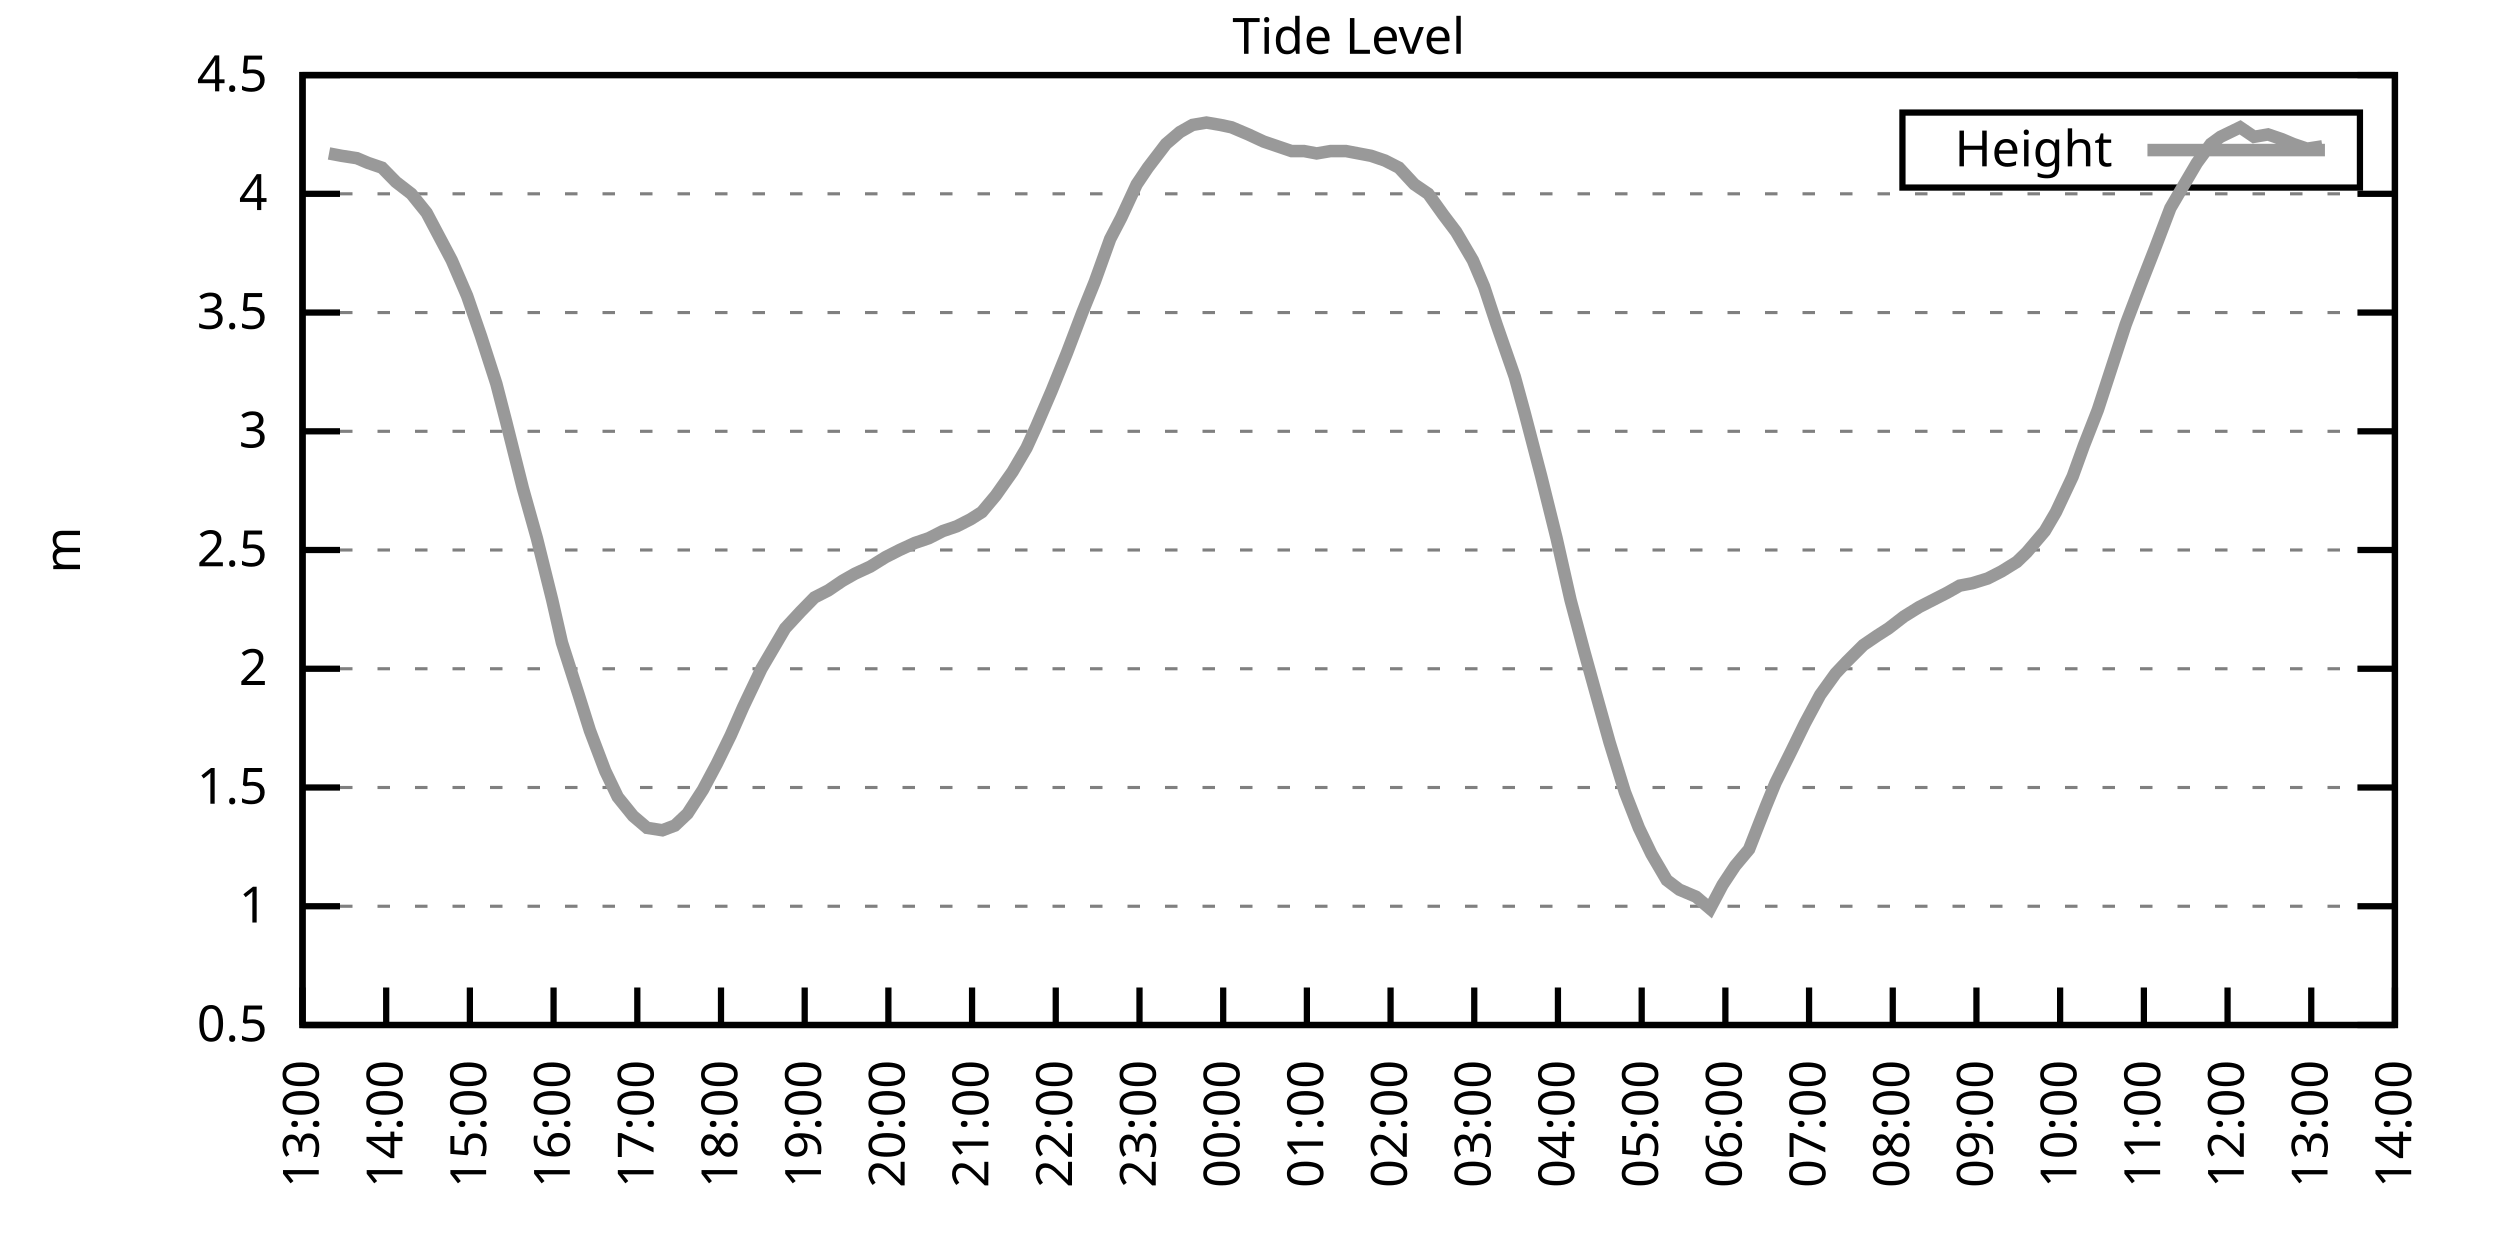
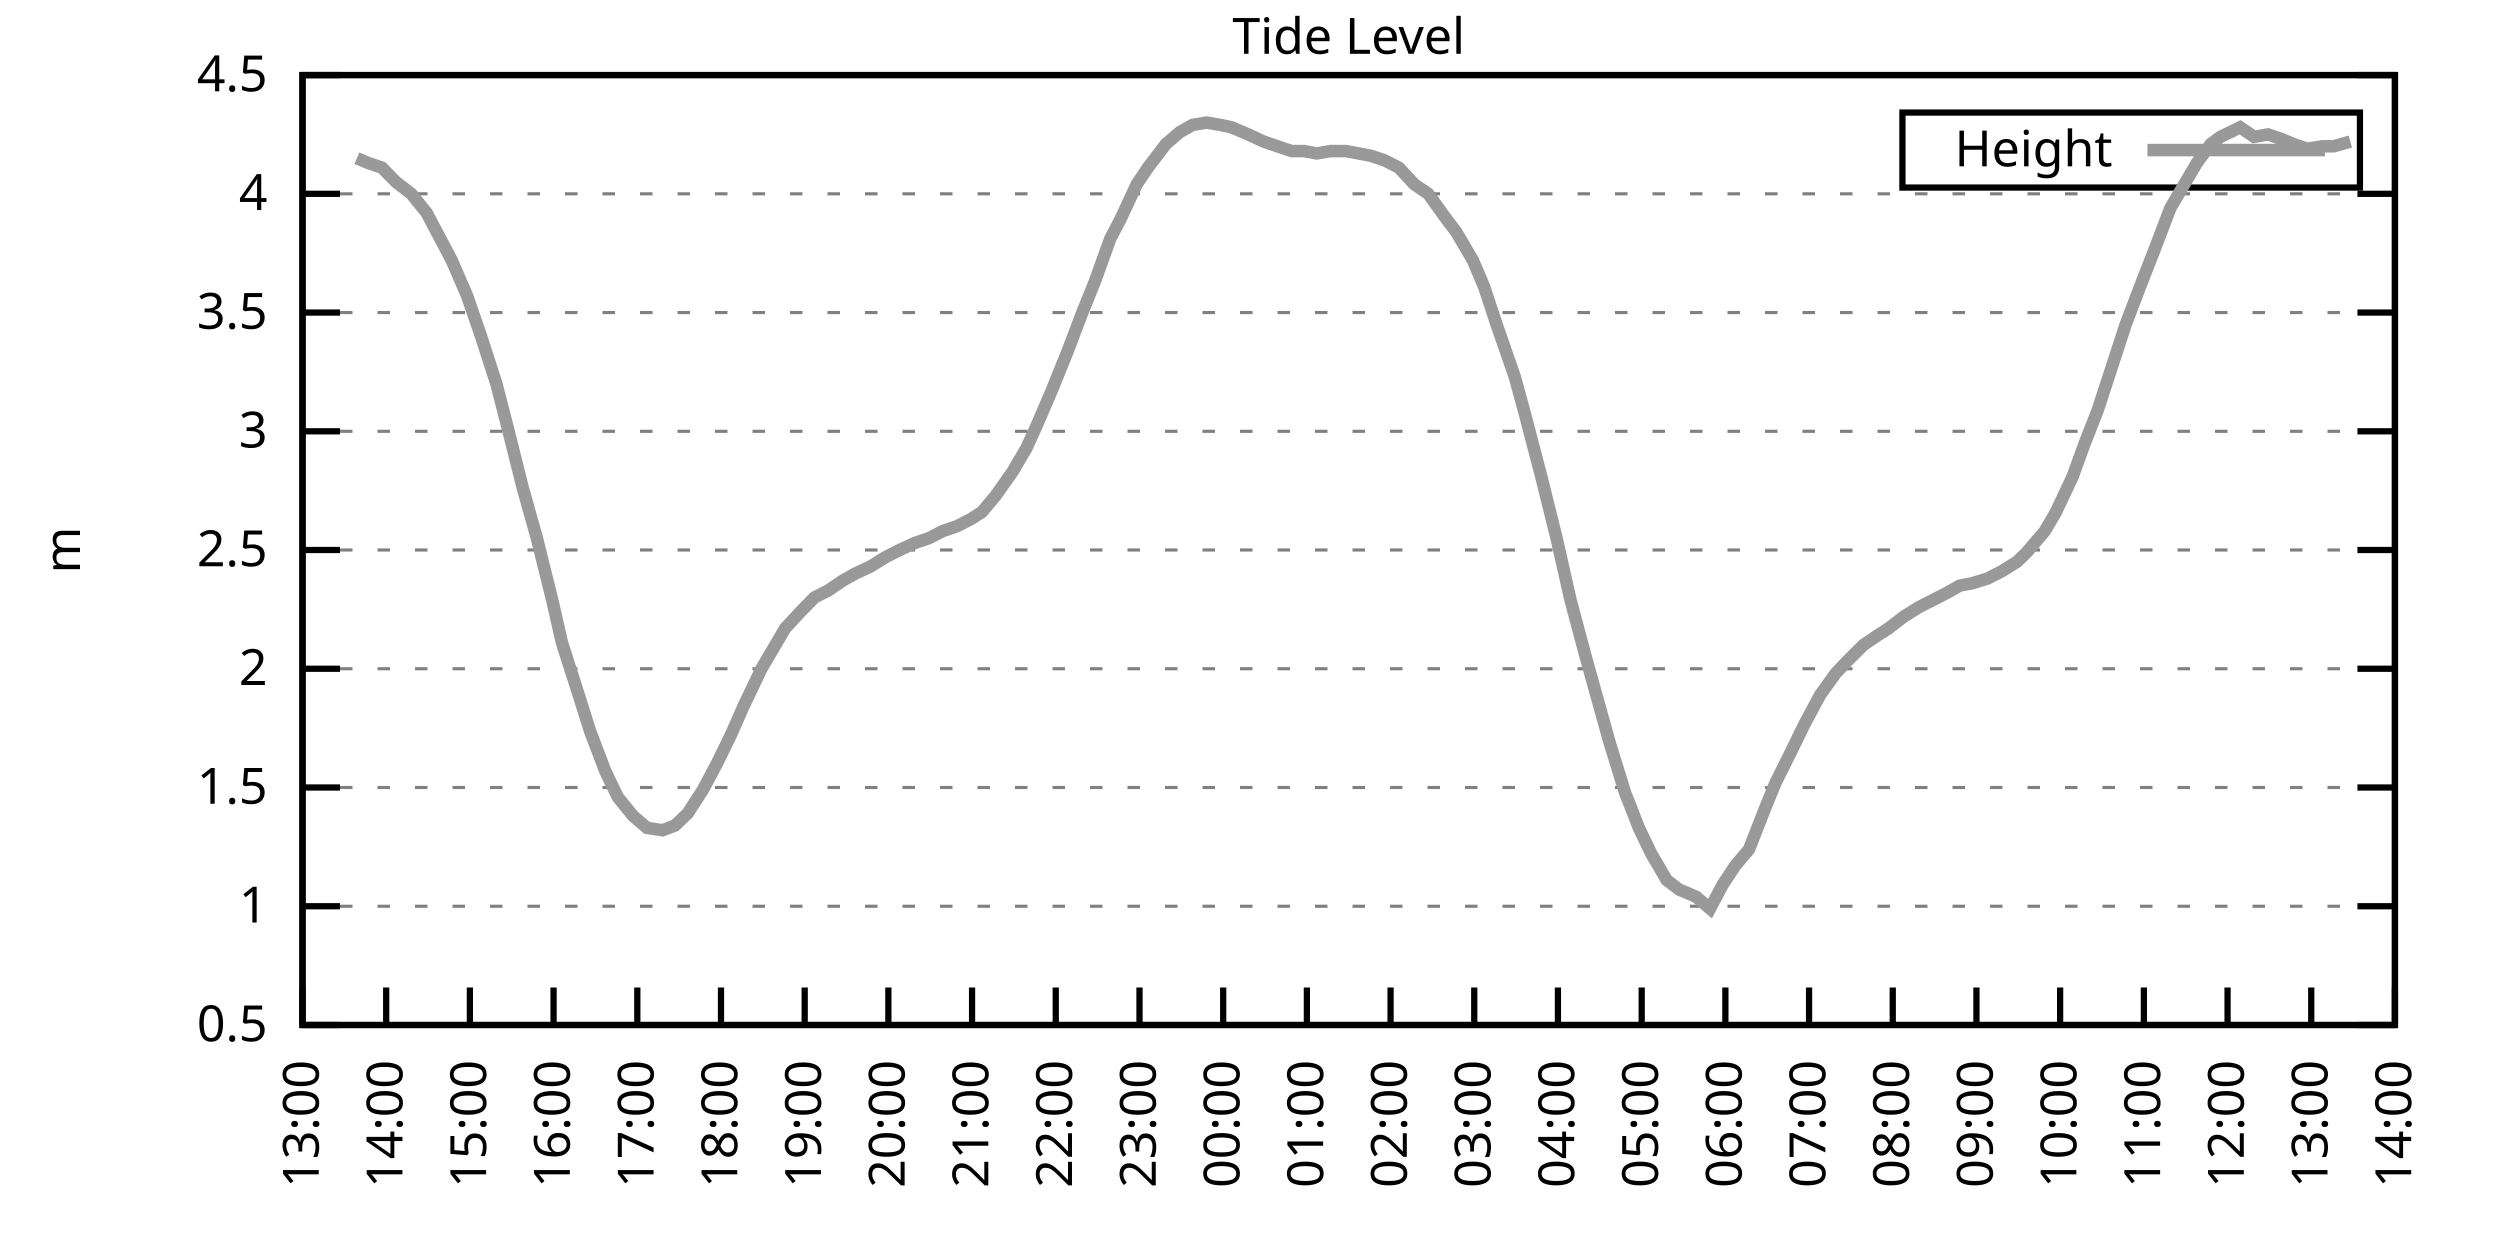
<svg xmlns="http://www.w3.org/2000/svg" xmlns:xlink="http://www.w3.org/1999/xlink" width="400" height="200" viewBox="0 0 400 200">
  <g id="gnuplot_canvas">
    <rect x="0" y="0" width="400" height="200" fill="none" />
    <defs>
      <circle id="gpDot" r="0.5" stroke-width="0.5" stroke="currentColor" />
      <path id="gpPt0" stroke-width="0.333" stroke="currentColor" d="M-1,0 h2 M0,-1 v2" />
      <path id="gpPt1" stroke-width="0.333" stroke="currentColor" d="M-1,-1 L1,1 M1,-1 L-1,1" />
      <path id="gpPt2" stroke-width="0.333" stroke="currentColor" d="M-1,0 L1,0 M0,-1 L0,1 M-1,-1 L1,1 M-1,1 L1,-1" />
      <rect id="gpPt3" stroke-width="0.333" stroke="currentColor" x="-1" y="-1" width="2" height="2" />
      <rect id="gpPt4" stroke-width="0.333" stroke="currentColor" fill="currentColor" x="-1" y="-1" width="2" height="2" />
      <circle id="gpPt5" stroke-width="0.333" stroke="currentColor" cx="0" cy="0" r="1" />
      <use xlink:href="#gpPt5" id="gpPt6" fill="currentColor" stroke="none" />
      <path id="gpPt7" stroke-width="0.333" stroke="currentColor" d="M0,-1.33 L-1.33,0.67 L1.33,0.67 z" />
      <use xlink:href="#gpPt7" id="gpPt8" fill="currentColor" stroke="none" />
      <use xlink:href="#gpPt7" id="gpPt9" stroke="currentColor" transform="rotate(180)" />
      <use xlink:href="#gpPt9" id="gpPt10" fill="currentColor" stroke="none" />
      <use xlink:href="#gpPt3" id="gpPt11" stroke="currentColor" transform="rotate(45)" />
      <use xlink:href="#gpPt11" id="gpPt12" fill="currentColor" stroke="none" />
      <path id="gpPt13" stroke-width="0.333" stroke="currentColor" d="M0,1.330 L1.265,0.411 L0.782,-1.067 L-0.782,-1.076 L-1.265,0.411 z" />
      <use xlink:href="#gpPt13" id="gpPt14" fill="currentColor" stroke="none" />
      <filter id="textbox" filterUnits="objectBoundingBox" x="0" y="0" height="1" width="1">
        <feFlood flood-color="white" flood-opacity="1" result="bgnd" />
        <feComposite in="SourceGraphic" in2="bgnd" operator="atop" />
      </filter>
      <filter id="greybox" filterUnits="objectBoundingBox" x="0" y="0" height="1" width="1">
        <feFlood flood-color="lightgrey" flood-opacity="1" result="grey" />
        <feComposite in="SourceGraphic" in2="grey" operator="atop" />
      </filter>
    </defs>
    <g fill="none" color="white" stroke="currentColor" stroke-width="1.00" stroke-linecap="butt" stroke-linejoin="miter">
</g>
    <g fill="none" color="black" stroke="currentColor" stroke-width="1.00" stroke-linecap="butt" stroke-linejoin="miter">
      <g stroke="none" shape-rendering="crispEdges">
        <polygon fill="rgb(255, 255, 255)" points="48.40,164.00 383.18,164.00 383.18,12.02 48.40,12.02 " />
      </g>
    </g>
    <g fill="none" color="black" stroke="currentColor" stroke-width="1.00" stroke-linecap="butt" stroke-linejoin="miter">
</g>
    <g fill="none" color="black" stroke="black" stroke-width="0.50" stroke-linecap="butt" stroke-linejoin="miter">
</g>
    <g fill="none" color="gray" stroke="currentColor" stroke-width="0.50" stroke-linecap="butt" stroke-linejoin="miter">
      <path stroke="gray" stroke-dasharray="2,4" class="gridline" d="M48.40,164.00 L383.19,164.00  " />
    </g>
    <g fill="none" color="gray" stroke="gray" stroke-width="1.00" stroke-linecap="butt" stroke-linejoin="miter">
</g>
    <g fill="none" color="black" stroke="currentColor" stroke-width="1.00" stroke-linecap="butt" stroke-linejoin="miter">
      <path stroke="black" d="M48.40,164.00 L54.40,164.00 M383.19,164.00 L377.19,164.00  " />
      <g transform="translate(42.80,166.60)" stroke="none" fill="black" font-family="Sans" font-size="8.00" text-anchor="end">
        <text>
          <tspan font-family="Sans"> 0.5</tspan>
        </text>
      </g>
    </g>
    <g fill="none" color="black" stroke="currentColor" stroke-width="1.00" stroke-linecap="butt" stroke-linejoin="miter">
</g>
    <g fill="none" color="black" stroke="black" stroke-width="0.50" stroke-linecap="butt" stroke-linejoin="miter">
</g>
    <g fill="none" color="gray" stroke="currentColor" stroke-width="0.50" stroke-linecap="butt" stroke-linejoin="miter">
      <path stroke="gray" stroke-dasharray="2,4" class="gridline" d="M48.40,145.00 L383.19,145.00  " />
    </g>
    <g fill="none" color="gray" stroke="gray" stroke-width="1.00" stroke-linecap="butt" stroke-linejoin="miter">
</g>
    <g fill="none" color="black" stroke="currentColor" stroke-width="1.00" stroke-linecap="butt" stroke-linejoin="miter">
      <path stroke="black" d="M48.40,145.00 L54.40,145.00 M383.19,145.00 L377.19,145.00  " />
      <g transform="translate(42.80,147.60)" stroke="none" fill="black" font-family="Sans" font-size="8.00" text-anchor="end">
        <text>
          <tspan font-family="Sans"> 1</tspan>
        </text>
      </g>
    </g>
    <g fill="none" color="black" stroke="currentColor" stroke-width="1.00" stroke-linecap="butt" stroke-linejoin="miter">
</g>
    <g fill="none" color="black" stroke="black" stroke-width="0.50" stroke-linecap="butt" stroke-linejoin="miter">
</g>
    <g fill="none" color="gray" stroke="currentColor" stroke-width="0.50" stroke-linecap="butt" stroke-linejoin="miter">
      <path stroke="gray" stroke-dasharray="2,4" class="gridline" d="M48.40,126.00 L383.19,126.00  " />
    </g>
    <g fill="none" color="gray" stroke="gray" stroke-width="1.00" stroke-linecap="butt" stroke-linejoin="miter">
</g>
    <g fill="none" color="black" stroke="currentColor" stroke-width="1.00" stroke-linecap="butt" stroke-linejoin="miter">
      <path stroke="black" d="M48.40,126.00 L54.40,126.00 M383.19,126.00 L377.19,126.00  " />
      <g transform="translate(42.80,128.60)" stroke="none" fill="black" font-family="Sans" font-size="8.00" text-anchor="end">
        <text>
          <tspan font-family="Sans"> 1.5</tspan>
        </text>
      </g>
    </g>
    <g fill="none" color="black" stroke="currentColor" stroke-width="1.00" stroke-linecap="butt" stroke-linejoin="miter">
</g>
    <g fill="none" color="black" stroke="black" stroke-width="0.50" stroke-linecap="butt" stroke-linejoin="miter">
</g>
    <g fill="none" color="gray" stroke="currentColor" stroke-width="0.50" stroke-linecap="butt" stroke-linejoin="miter">
      <path stroke="gray" stroke-dasharray="2,4" class="gridline" d="M48.40,107.00 L383.19,107.00  " />
    </g>
    <g fill="none" color="gray" stroke="gray" stroke-width="1.00" stroke-linecap="butt" stroke-linejoin="miter">
</g>
    <g fill="none" color="black" stroke="currentColor" stroke-width="1.00" stroke-linecap="butt" stroke-linejoin="miter">
      <path stroke="black" d="M48.40,107.00 L54.40,107.00 M383.19,107.00 L377.19,107.00  " />
      <g transform="translate(42.80,109.60)" stroke="none" fill="black" font-family="Sans" font-size="8.00" text-anchor="end">
        <text>
          <tspan font-family="Sans"> 2</tspan>
        </text>
      </g>
    </g>
    <g fill="none" color="black" stroke="currentColor" stroke-width="1.00" stroke-linecap="butt" stroke-linejoin="miter">
</g>
    <g fill="none" color="black" stroke="black" stroke-width="0.50" stroke-linecap="butt" stroke-linejoin="miter">
</g>
    <g fill="none" color="gray" stroke="currentColor" stroke-width="0.50" stroke-linecap="butt" stroke-linejoin="miter">
      <path stroke="gray" stroke-dasharray="2,4" class="gridline" d="M48.40,88.00 L383.19,88.00  " />
    </g>
    <g fill="none" color="gray" stroke="gray" stroke-width="1.00" stroke-linecap="butt" stroke-linejoin="miter">
</g>
    <g fill="none" color="black" stroke="currentColor" stroke-width="1.00" stroke-linecap="butt" stroke-linejoin="miter">
      <path stroke="black" d="M48.40,88.00 L54.40,88.00 M383.19,88.00 L377.19,88.00  " />
      <g transform="translate(42.80,90.60)" stroke="none" fill="black" font-family="Sans" font-size="8.00" text-anchor="end">
        <text>
          <tspan font-family="Sans"> 2.5</tspan>
        </text>
      </g>
    </g>
    <g fill="none" color="black" stroke="currentColor" stroke-width="1.00" stroke-linecap="butt" stroke-linejoin="miter">
</g>
    <g fill="none" color="black" stroke="black" stroke-width="0.50" stroke-linecap="butt" stroke-linejoin="miter">
</g>
    <g fill="none" color="gray" stroke="currentColor" stroke-width="0.50" stroke-linecap="butt" stroke-linejoin="miter">
      <path stroke="gray" stroke-dasharray="2,4" class="gridline" d="M48.40,69.01 L383.19,69.01  " />
    </g>
    <g fill="none" color="gray" stroke="gray" stroke-width="1.00" stroke-linecap="butt" stroke-linejoin="miter">
</g>
    <g fill="none" color="black" stroke="currentColor" stroke-width="1.00" stroke-linecap="butt" stroke-linejoin="miter">
      <path stroke="black" d="M48.40,69.01 L54.40,69.01 M383.19,69.01 L377.19,69.01  " />
      <g transform="translate(42.80,71.61)" stroke="none" fill="black" font-family="Sans" font-size="8.00" text-anchor="end">
        <text>
          <tspan font-family="Sans"> 3</tspan>
        </text>
      </g>
    </g>
    <g fill="none" color="black" stroke="currentColor" stroke-width="1.00" stroke-linecap="butt" stroke-linejoin="miter">
</g>
    <g fill="none" color="black" stroke="black" stroke-width="0.50" stroke-linecap="butt" stroke-linejoin="miter">
</g>
    <g fill="none" color="gray" stroke="currentColor" stroke-width="0.50" stroke-linecap="butt" stroke-linejoin="miter">
      <path stroke="gray" stroke-dasharray="2,4" class="gridline" d="M48.40,50.01 L383.19,50.01  " />
    </g>
    <g fill="none" color="gray" stroke="gray" stroke-width="1.00" stroke-linecap="butt" stroke-linejoin="miter">
</g>
    <g fill="none" color="black" stroke="currentColor" stroke-width="1.00" stroke-linecap="butt" stroke-linejoin="miter">
      <path stroke="black" d="M48.40,50.01 L54.40,50.01 M383.19,50.01 L377.19,50.01  " />
      <g transform="translate(42.80,52.61)" stroke="none" fill="black" font-family="Sans" font-size="8.00" text-anchor="end">
        <text>
          <tspan font-family="Sans"> 3.5</tspan>
        </text>
      </g>
    </g>
    <g fill="none" color="black" stroke="currentColor" stroke-width="1.00" stroke-linecap="butt" stroke-linejoin="miter">
</g>
    <g fill="none" color="black" stroke="black" stroke-width="0.50" stroke-linecap="butt" stroke-linejoin="miter">
</g>
    <g fill="none" color="gray" stroke="currentColor" stroke-width="0.50" stroke-linecap="butt" stroke-linejoin="miter">
      <path stroke="gray" stroke-dasharray="2,4" class="gridline" d="M48.40,31.01 L383.19,31.01  " />
    </g>
    <g fill="none" color="gray" stroke="gray" stroke-width="1.00" stroke-linecap="butt" stroke-linejoin="miter">
</g>
    <g fill="none" color="black" stroke="currentColor" stroke-width="1.00" stroke-linecap="butt" stroke-linejoin="miter">
      <path stroke="black" d="M48.40,31.01 L54.40,31.01 M383.19,31.01 L377.19,31.01  " />
      <g transform="translate(42.80,33.61)" stroke="none" fill="black" font-family="Sans" font-size="8.00" text-anchor="end">
        <text>
          <tspan font-family="Sans"> 4</tspan>
        </text>
      </g>
    </g>
    <g fill="none" color="black" stroke="currentColor" stroke-width="1.00" stroke-linecap="butt" stroke-linejoin="miter">
</g>
    <g fill="none" color="black" stroke="black" stroke-width="0.50" stroke-linecap="butt" stroke-linejoin="miter">
</g>
    <g fill="none" color="gray" stroke="currentColor" stroke-width="0.50" stroke-linecap="butt" stroke-linejoin="miter">
      <path stroke="gray" stroke-dasharray="2,4" class="gridline" d="M48.40,12.01 L383.19,12.01  " />
    </g>
    <g fill="none" color="gray" stroke="gray" stroke-width="1.00" stroke-linecap="butt" stroke-linejoin="miter">
</g>
    <g fill="none" color="black" stroke="currentColor" stroke-width="1.00" stroke-linecap="butt" stroke-linejoin="miter">
      <path stroke="black" d="M48.40,12.01 L54.40,12.01 M383.19,12.01 L377.19,12.01  " />
      <g transform="translate(42.80,14.61)" stroke="none" fill="black" font-family="Sans" font-size="8.00" text-anchor="end">
        <text>
          <tspan font-family="Sans"> 4.5</tspan>
        </text>
      </g>
    </g>
    <g fill="none" color="black" stroke="currentColor" stroke-width="1.00" stroke-linecap="butt" stroke-linejoin="miter">
      <path stroke="black" d="M48.40,164.00 L48.40,158.00  " />
      <g transform="translate(51.00,169.60) rotate(270.00)" stroke="none" fill="black" font-family="Sans" font-size="8.00" text-anchor="end">
        <text>
          <tspan font-family="Sans">13:00</tspan>
        </text>
      </g>
    </g>
    <g fill="none" color="black" stroke="currentColor" stroke-width="1.00" stroke-linecap="butt" stroke-linejoin="miter">
      <path stroke="black" d="M61.79,164.00 L61.79,158.00  " />
      <g transform="translate(64.39,169.60) rotate(270.00)" stroke="none" fill="black" font-family="Sans" font-size="8.00" text-anchor="end">
        <text>
          <tspan font-family="Sans">14:00</tspan>
        </text>
      </g>
    </g>
    <g fill="none" color="black" stroke="currentColor" stroke-width="1.00" stroke-linecap="butt" stroke-linejoin="miter">
      <path stroke="black" d="M75.18,164.00 L75.18,158.00  " />
      <g transform="translate(77.78,169.60) rotate(270.00)" stroke="none" fill="black" font-family="Sans" font-size="8.00" text-anchor="end">
        <text>
          <tspan font-family="Sans">15:00</tspan>
        </text>
      </g>
    </g>
    <g fill="none" color="black" stroke="currentColor" stroke-width="1.00" stroke-linecap="butt" stroke-linejoin="miter">
      <path stroke="black" d="M88.57,164.00 L88.57,158.00  " />
      <g transform="translate(91.17,169.60) rotate(270.00)" stroke="none" fill="black" font-family="Sans" font-size="8.00" text-anchor="end">
        <text>
          <tspan font-family="Sans">16:00</tspan>
        </text>
      </g>
    </g>
    <g fill="none" color="black" stroke="currentColor" stroke-width="1.00" stroke-linecap="butt" stroke-linejoin="miter">
      <path stroke="black" d="M101.97,164.00 L101.97,158.00  " />
      <g transform="translate(104.57,169.60) rotate(270.00)" stroke="none" fill="black" font-family="Sans" font-size="8.00" text-anchor="end">
        <text>
          <tspan font-family="Sans">17:00</tspan>
        </text>
      </g>
    </g>
    <g fill="none" color="black" stroke="currentColor" stroke-width="1.00" stroke-linecap="butt" stroke-linejoin="miter">
      <path stroke="black" d="M115.36,164.00 L115.36,158.00  " />
      <g transform="translate(117.96,169.60) rotate(270.00)" stroke="none" fill="black" font-family="Sans" font-size="8.00" text-anchor="end">
        <text>
          <tspan font-family="Sans">18:00</tspan>
        </text>
      </g>
    </g>
    <g fill="none" color="black" stroke="currentColor" stroke-width="1.00" stroke-linecap="butt" stroke-linejoin="miter">
      <path stroke="black" d="M128.75,164.00 L128.75,158.00  " />
      <g transform="translate(131.35,169.60) rotate(270.00)" stroke="none" fill="black" font-family="Sans" font-size="8.00" text-anchor="end">
        <text>
          <tspan font-family="Sans">19:00</tspan>
        </text>
      </g>
    </g>
    <g fill="none" color="black" stroke="currentColor" stroke-width="1.00" stroke-linecap="butt" stroke-linejoin="miter">
      <path stroke="black" d="M142.14,164.00 L142.14,158.00  " />
      <g transform="translate(144.74,169.60) rotate(270.00)" stroke="none" fill="black" font-family="Sans" font-size="8.00" text-anchor="end">
        <text>
          <tspan font-family="Sans">20:00</tspan>
        </text>
      </g>
    </g>
    <g fill="none" color="black" stroke="currentColor" stroke-width="1.00" stroke-linecap="butt" stroke-linejoin="miter">
      <path stroke="black" d="M155.53,164.00 L155.53,158.00  " />
      <g transform="translate(158.13,169.60) rotate(270.00)" stroke="none" fill="black" font-family="Sans" font-size="8.00" text-anchor="end">
        <text>
          <tspan font-family="Sans">21:00</tspan>
        </text>
      </g>
    </g>
    <g fill="none" color="black" stroke="currentColor" stroke-width="1.00" stroke-linecap="butt" stroke-linejoin="miter">
      <path stroke="black" d="M168.92,164.00 L168.92,158.00  " />
      <g transform="translate(171.52,169.60) rotate(270.00)" stroke="none" fill="black" font-family="Sans" font-size="8.00" text-anchor="end">
        <text>
          <tspan font-family="Sans">22:00</tspan>
        </text>
      </g>
    </g>
    <g fill="none" color="black" stroke="currentColor" stroke-width="1.00" stroke-linecap="butt" stroke-linejoin="miter">
      <path stroke="black" d="M182.32,164.00 L182.32,158.00  " />
      <g transform="translate(184.92,169.60) rotate(270.00)" stroke="none" fill="black" font-family="Sans" font-size="8.00" text-anchor="end">
        <text>
          <tspan font-family="Sans">23:00</tspan>
        </text>
      </g>
    </g>
    <g fill="none" color="black" stroke="currentColor" stroke-width="1.00" stroke-linecap="butt" stroke-linejoin="miter">
      <path stroke="black" d="M195.71,164.00 L195.71,158.00  " />
      <g transform="translate(198.31,169.60) rotate(270.00)" stroke="none" fill="black" font-family="Sans" font-size="8.00" text-anchor="end">
        <text>
          <tspan font-family="Sans">00:00</tspan>
        </text>
      </g>
    </g>
    <g fill="none" color="black" stroke="currentColor" stroke-width="1.00" stroke-linecap="butt" stroke-linejoin="miter">
      <path stroke="black" d="M209.10,164.00 L209.10,158.00  " />
      <g transform="translate(211.70,169.60) rotate(270.00)" stroke="none" fill="black" font-family="Sans" font-size="8.00" text-anchor="end">
        <text>
          <tspan font-family="Sans">01:00</tspan>
        </text>
      </g>
    </g>
    <g fill="none" color="black" stroke="currentColor" stroke-width="1.00" stroke-linecap="butt" stroke-linejoin="miter">
      <path stroke="black" d="M222.49,164.00 L222.49,158.00  " />
      <g transform="translate(225.09,169.60) rotate(270.00)" stroke="none" fill="black" font-family="Sans" font-size="8.00" text-anchor="end">
        <text>
          <tspan font-family="Sans">02:00</tspan>
        </text>
      </g>
    </g>
    <g fill="none" color="black" stroke="currentColor" stroke-width="1.00" stroke-linecap="butt" stroke-linejoin="miter">
      <path stroke="black" d="M235.88,164.00 L235.88,158.00  " />
      <g transform="translate(238.48,169.60) rotate(270.00)" stroke="none" fill="black" font-family="Sans" font-size="8.00" text-anchor="end">
        <text>
          <tspan font-family="Sans">03:00</tspan>
        </text>
      </g>
    </g>
    <g fill="none" color="black" stroke="currentColor" stroke-width="1.00" stroke-linecap="butt" stroke-linejoin="miter">
      <path stroke="black" d="M249.27,164.00 L249.27,158.00  " />
      <g transform="translate(251.87,169.60) rotate(270.00)" stroke="none" fill="black" font-family="Sans" font-size="8.00" text-anchor="end">
        <text>
          <tspan font-family="Sans">04:00</tspan>
        </text>
      </g>
    </g>
    <g fill="none" color="black" stroke="currentColor" stroke-width="1.00" stroke-linecap="butt" stroke-linejoin="miter">
      <path stroke="black" d="M262.67,164.00 L262.67,158.00  " />
      <g transform="translate(265.27,169.60) rotate(270.00)" stroke="none" fill="black" font-family="Sans" font-size="8.00" text-anchor="end">
        <text>
          <tspan font-family="Sans">05:00</tspan>
        </text>
      </g>
    </g>
    <g fill="none" color="black" stroke="currentColor" stroke-width="1.00" stroke-linecap="butt" stroke-linejoin="miter">
      <path stroke="black" d="M276.06,164.00 L276.06,158.00  " />
      <g transform="translate(278.66,169.60) rotate(270.00)" stroke="none" fill="black" font-family="Sans" font-size="8.00" text-anchor="end">
        <text>
          <tspan font-family="Sans">06:00</tspan>
        </text>
      </g>
    </g>
    <g fill="none" color="black" stroke="currentColor" stroke-width="1.00" stroke-linecap="butt" stroke-linejoin="miter">
      <path stroke="black" d="M289.45,164.00 L289.45,158.00  " />
      <g transform="translate(292.05,169.60) rotate(270.00)" stroke="none" fill="black" font-family="Sans" font-size="8.00" text-anchor="end">
        <text>
          <tspan font-family="Sans">07:00</tspan>
        </text>
      </g>
    </g>
    <g fill="none" color="black" stroke="currentColor" stroke-width="1.00" stroke-linecap="butt" stroke-linejoin="miter">
      <path stroke="black" d="M302.84,164.00 L302.84,158.00  " />
      <g transform="translate(305.44,169.60) rotate(270.00)" stroke="none" fill="black" font-family="Sans" font-size="8.00" text-anchor="end">
        <text>
          <tspan font-family="Sans">08:00</tspan>
        </text>
      </g>
    </g>
    <g fill="none" color="black" stroke="currentColor" stroke-width="1.00" stroke-linecap="butt" stroke-linejoin="miter">
      <path stroke="black" d="M316.23,164.00 L316.23,158.00  " />
      <g transform="translate(318.83,169.60) rotate(270.00)" stroke="none" fill="black" font-family="Sans" font-size="8.00" text-anchor="end">
        <text>
          <tspan font-family="Sans">09:00</tspan>
        </text>
      </g>
    </g>
    <g fill="none" color="black" stroke="currentColor" stroke-width="1.00" stroke-linecap="butt" stroke-linejoin="miter">
      <path stroke="black" d="M329.62,164.00 L329.62,158.00  " />
      <g transform="translate(332.22,169.60) rotate(270.00)" stroke="none" fill="black" font-family="Sans" font-size="8.00" text-anchor="end">
        <text>
          <tspan font-family="Sans">10:00</tspan>
        </text>
      </g>
    </g>
    <g fill="none" color="black" stroke="currentColor" stroke-width="1.00" stroke-linecap="butt" stroke-linejoin="miter">
      <path stroke="black" d="M343.02,164.00 L343.02,158.00  " />
      <g transform="translate(345.62,169.60) rotate(270.00)" stroke="none" fill="black" font-family="Sans" font-size="8.00" text-anchor="end">
        <text>
          <tspan font-family="Sans">11:00</tspan>
        </text>
      </g>
    </g>
    <g fill="none" color="black" stroke="currentColor" stroke-width="1.00" stroke-linecap="butt" stroke-linejoin="miter">
      <path stroke="black" d="M356.41,164.00 L356.41,158.00  " />
      <g transform="translate(359.01,169.60) rotate(270.00)" stroke="none" fill="black" font-family="Sans" font-size="8.00" text-anchor="end">
        <text>
          <tspan font-family="Sans">12:00</tspan>
        </text>
      </g>
    </g>
    <g fill="none" color="black" stroke="currentColor" stroke-width="1.00" stroke-linecap="butt" stroke-linejoin="miter">
      <path stroke="black" d="M369.80,164.00 L369.80,158.00  " />
      <g transform="translate(372.40,169.60) rotate(270.00)" stroke="none" fill="black" font-family="Sans" font-size="8.00" text-anchor="end">
        <text>
          <tspan font-family="Sans">13:00</tspan>
        </text>
      </g>
    </g>
    <g fill="none" color="black" stroke="currentColor" stroke-width="1.00" stroke-linecap="butt" stroke-linejoin="miter">
      <path stroke="black" d="M383.19,164.00 L383.19,158.00  " />
      <g transform="translate(385.79,169.60) rotate(270.00)" stroke="none" fill="black" font-family="Sans" font-size="8.00" text-anchor="end">
        <text>
          <tspan font-family="Sans">14:00</tspan>
        </text>
      </g>
    </g>
    <g fill="none" color="black" stroke="currentColor" stroke-width="1.00" stroke-linecap="butt" stroke-linejoin="miter">
</g>
    <g fill="none" color="black" stroke="currentColor" stroke-width="1.00" stroke-linecap="butt" stroke-linejoin="miter">
      <path stroke="black" d="M48.40,12.01 L48.40,164.00 L383.19,164.00 L383.19,12.01 L48.40,12.01 Z  " />
    </g>
    <g fill="none" color="black" stroke="currentColor" stroke-width="1.00" stroke-linecap="butt" stroke-linejoin="miter">
</g>
    <g fill="none" color="black" stroke="currentColor" stroke-width="1.00" stroke-linecap="butt" stroke-linejoin="miter">
      <path stroke="black" d="M304.39,30.01 L304.39,18.01 L377.59,18.01 L377.59,30.01 L304.39,30.01 Z  " />
    </g>
    <g id="Tide_level_plot_1">
      <g fill="none" color="white" stroke="black" stroke-width="2.00" stroke-linecap="butt" stroke-linejoin="miter">
</g>
      <g fill="none" color="black" stroke="currentColor" stroke-width="2.00" stroke-linecap="butt" stroke-linejoin="miter">
        <g transform="translate(337.99,26.61)" stroke="none" fill="black" font-family="Sans" font-size="8.00" text-anchor="end">
          <text>
            <tspan font-family="Sans">Height</tspan>
          </text>
        </g>
      </g>
      <g fill="none" color="black" stroke="currentColor" stroke-width="2.00" stroke-linecap="butt" stroke-linejoin="miter">
-         <path stroke="rgb(153, 153, 153)" d="M343.59,24.01 L371.99,24.01 M52.64,24.55 L54.65,24.93 L57.10,25.31 L58.89,26.07 L61.12,26.83 L63.35,29.11   L65.81,31.01 L68.26,34.05 L70.27,37.85 L72.28,41.65 L74.74,47.35 L76.97,53.81 L79.42,61.41 L80.99,67.49   L83.66,78.13 L85.90,86.11 L88.35,95.98 L89.91,102.82 L92.59,111.18 L94.38,116.88 L96.83,123.34 L98.84,127.52   L101.30,130.56 L103.53,132.46 L105.98,132.84 L107.99,132.08 L110.00,130.18 L112.46,126.38 L114.69,122.20 L116.92,117.64   L118.93,113.08 L121.83,107.00 L124.06,103.20 L125.62,100.54 L128.08,97.88 L130.31,95.60 L132.54,94.46 L134.78,92.94   L136.78,91.80 L139.24,90.66 L141.69,89.14 L143.93,88.00 L146.38,86.87 L148.61,86.11 L150.85,84.97 L153.08,84.21   L155.31,83.07 L157.10,81.93 L159.33,79.27 L162.01,75.47 L164.24,71.67 L165.80,68.25 L168.25,62.55 L170.71,56.47   L173.17,50.01 L175.17,45.07 L177.63,38.23 L179.41,34.81 L181.87,29.49 L183.66,26.83 L186.56,23.03 L188.79,21.13   L190.80,19.99 L193.03,19.61 L195.26,19.99 L197.05,20.37 L199.73,21.51 L202.18,22.65 L204.41,23.41 L206.64,24.17   L208.65,24.17 L210.66,24.55 L212.89,24.17 L215.35,24.17 L217.36,24.55 L219.37,24.93 L221.60,25.69 L223.83,26.83   L226.29,29.49 L228.52,31.01 L230.97,34.43 L232.98,37.09 L235.66,41.65 L237.44,45.83 L239.45,51.91 L242.36,60.27   L243.92,65.97 L246.60,76.23 L249.05,86.11 L251.28,95.98 L253.51,104.34 L255.30,110.80 L257.53,118.78 L259.99,126.76   L262.22,132.46 L264.23,136.64 L266.68,140.82 L268.69,142.34 L271.37,143.48 L273.60,145.38 L275.61,141.58 L277.62,138.54   L279.85,135.88 L282.53,129.04 L284.09,125.24 L286.55,120.30 L288.78,115.74 L291.23,111.18 L293.69,107.76 L295.48,105.86   L298.15,103.20 L300.39,101.68 L302.17,100.54 L304.63,98.64 L307.08,97.12 L309.31,95.98 L311.54,94.84 L313.55,93.70   L315.56,93.32 L318.02,92.56 L320.25,91.42 L322.70,89.90 L324.27,88.38 L327.17,84.97 L328.95,81.93 L331.63,76.23   L333.42,71.29 L335.65,65.59 L337.88,58.75 L340.11,51.91 L342.57,45.45 L344.80,39.75 L347.26,33.29 L349.04,30.25   L351.50,26.07 L353.73,23.03 L355.29,21.89 L358.42,20.37 L360.65,21.89 L362.88,21.51 L365.11,22.27 L366.90,23.03   L369.13,23.79 L371.58,23.41  " />
+         <path stroke="rgb(153, 153, 153)" d="M343.59,24.01 L371.99,24.01 M57.10,25.31 L58.89,26.07 L61.12,26.83 L63.35,29.11 L65.81,31.01 L68.26,34.05   L70.27,37.85 L72.28,41.65 L74.74,47.35 L76.97,53.81 L79.42,61.41 L80.99,67.49 L83.66,78.13 L85.90,86.11   L88.35,95.98 L89.91,102.82 L92.59,111.18 L94.38,116.88 L96.83,123.34 L98.84,127.52 L101.30,130.56 L103.53,132.46   L105.98,132.84 L107.99,132.08 L110.00,130.18 L112.46,126.38 L114.69,122.20 L116.92,117.64 L118.93,113.08 L121.83,107.00   L124.06,103.20 L125.62,100.54 L128.08,97.88 L130.31,95.60 L132.54,94.46 L134.78,92.94 L136.78,91.80 L139.24,90.66   L141.69,89.14 L143.93,88.00 L146.38,86.87 L148.61,86.11 L150.85,84.97 L153.08,84.21 L155.31,83.07 L157.10,81.93   L159.33,79.27 L162.01,75.47 L164.24,71.67 L165.80,68.25 L168.25,62.55 L170.71,56.47 L173.17,50.01 L175.17,45.07   L177.63,38.23 L179.41,34.81 L181.87,29.49 L183.66,26.83 L186.56,23.03 L188.79,21.13 L190.80,19.99 L193.03,19.61   L195.26,19.99 L197.05,20.37 L199.73,21.51 L202.18,22.65 L204.41,23.41 L206.64,24.17 L208.65,24.17 L210.66,24.55   L212.89,24.17 L215.35,24.17 L217.36,24.55 L219.37,24.93 L221.60,25.69 L223.83,26.83 L226.29,29.49 L228.52,31.01   L230.97,34.43 L232.98,37.09 L235.66,41.65 L237.44,45.83 L239.45,51.91 L242.36,60.27 L243.92,65.97 L246.60,76.23   L249.05,86.11 L251.28,95.98 L253.51,104.34 L255.30,110.80 L257.53,118.78 L259.99,126.76 L262.22,132.46 L264.23,136.64   L266.68,140.82 L268.69,142.34 L271.37,143.48 L273.60,145.38 L275.61,141.58 L277.62,138.54 L279.85,135.88 L282.53,129.04   L284.09,125.24 L286.55,120.30 L288.78,115.74 L291.23,111.18 L293.69,107.76 L295.48,105.86 L298.15,103.20 L300.39,101.68   L302.17,100.54 L304.63,98.64 L307.08,97.12 L309.31,95.98 L311.54,94.84 L313.55,93.70 L315.56,93.32 L318.02,92.56   L320.25,91.42 L322.70,89.90 L324.27,88.38 L327.17,84.97 L328.95,81.93 L331.63,76.23 L333.42,71.29 L335.65,65.59   L337.88,58.75 L340.11,51.91 L342.57,45.45 L344.80,39.75 L347.26,33.29 L349.04,30.25 L351.50,26.07 L353.73,23.03   L355.29,21.89 L358.42,20.37 L360.65,21.89 L362.88,21.51 L365.11,22.27 L366.90,23.03 L369.13,23.79 L371.58,23.41   L373.37,23.41 L376.05,22.65  " />
      </g>
    </g>
    <g fill="none" color="black" stroke="currentColor" stroke-width="2.00" stroke-linecap="butt" stroke-linejoin="miter">
</g>
    <g fill="none" color="black" stroke="black" stroke-width="1.00" stroke-linecap="butt" stroke-linejoin="miter">
</g>
    <g fill="none" color="black" stroke="currentColor" stroke-width="1.00" stroke-linecap="butt" stroke-linejoin="miter">
      <path stroke="black" d="M48.40,12.01 L48.40,164.00 L383.19,164.00 L383.19,12.01 L48.40,12.01 Z  " />
      <g transform="translate(12.80,88.01) rotate(270.00)" stroke="none" fill="black" font-family="Sans" font-size="8.00" text-anchor="middle">
        <text>
          <tspan font-family="Sans">m</tspan>
        </text>
      </g>
    </g>
    <g fill="none" color="black" stroke="currentColor" stroke-width="1.00" stroke-linecap="butt" stroke-linejoin="miter">
</g>
    <g fill="none" color="black" stroke="currentColor" stroke-width="1.00" stroke-linecap="butt" stroke-linejoin="miter">
      <g transform="translate(215.79,8.61)" stroke="none" fill="black" font-family="Sans" font-size="8.00" text-anchor="middle">
        <text>
          <tspan font-family="Sans">Tide Level</tspan>
        </text>
      </g>
    </g>
    <g fill="none" color="black" stroke="currentColor" stroke-width="1.00" stroke-linecap="butt" stroke-linejoin="miter">
</g>
  </g>
</svg>
